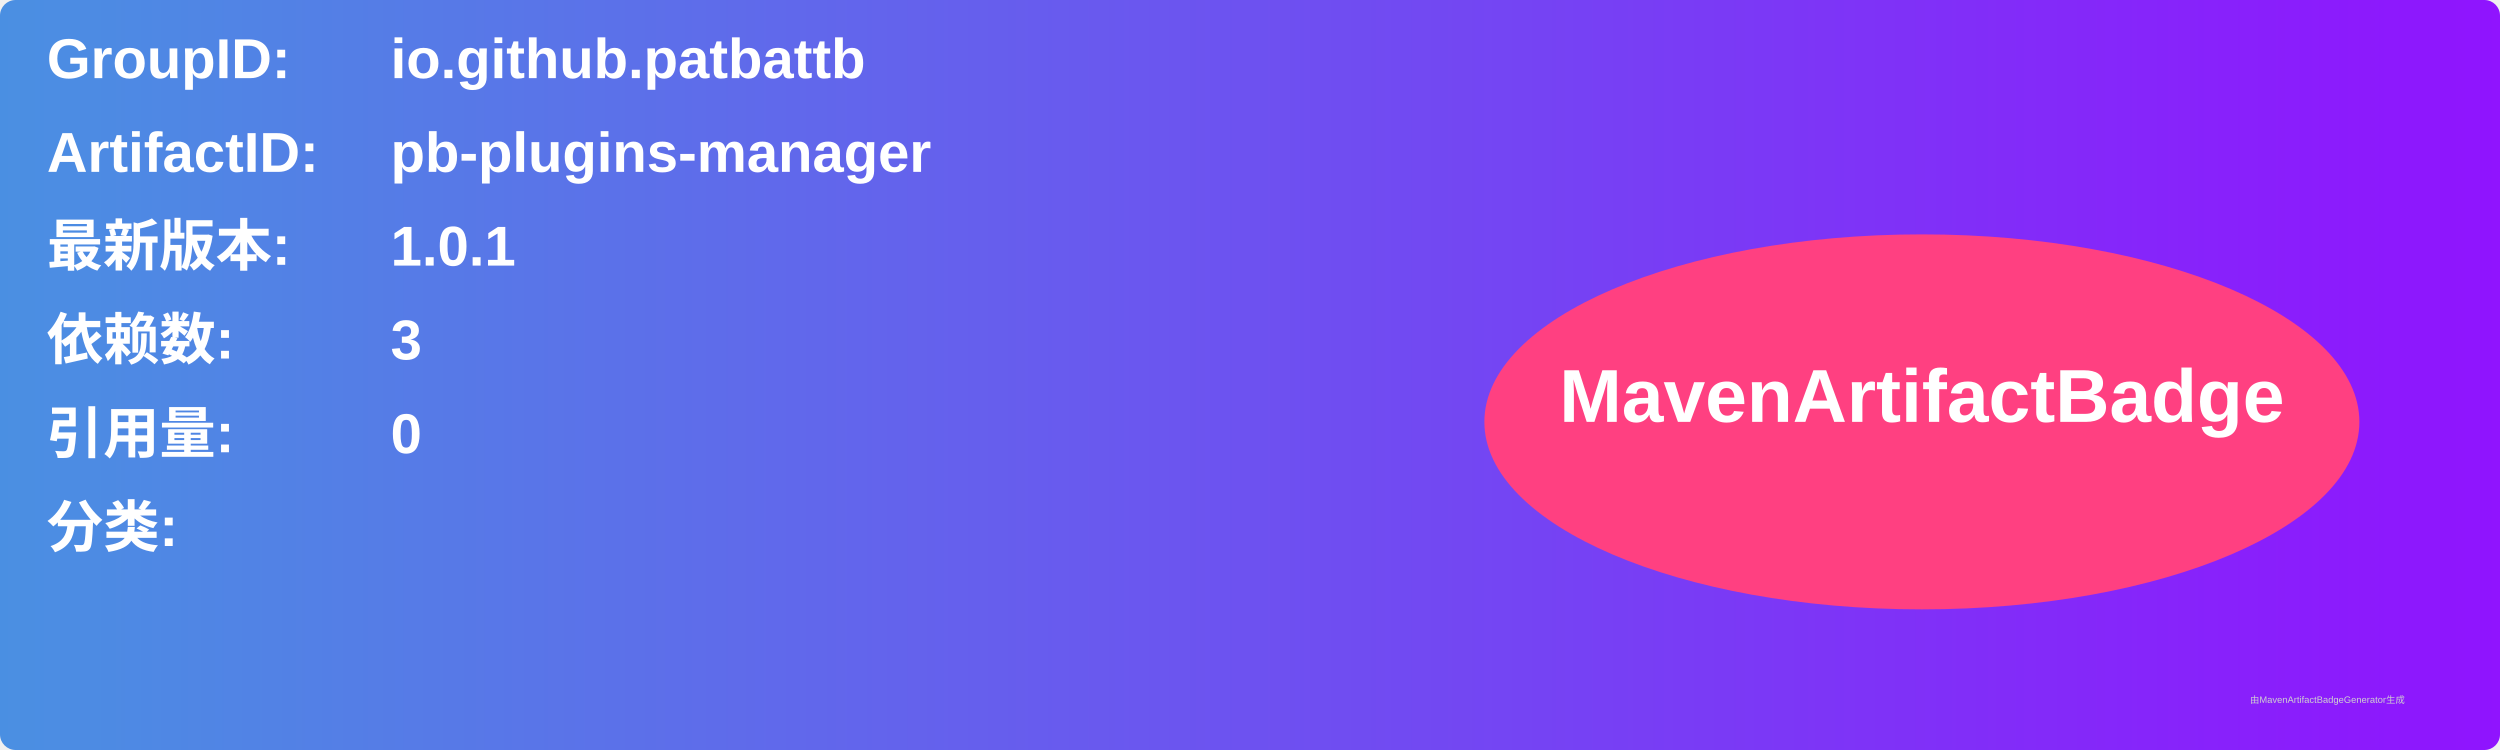
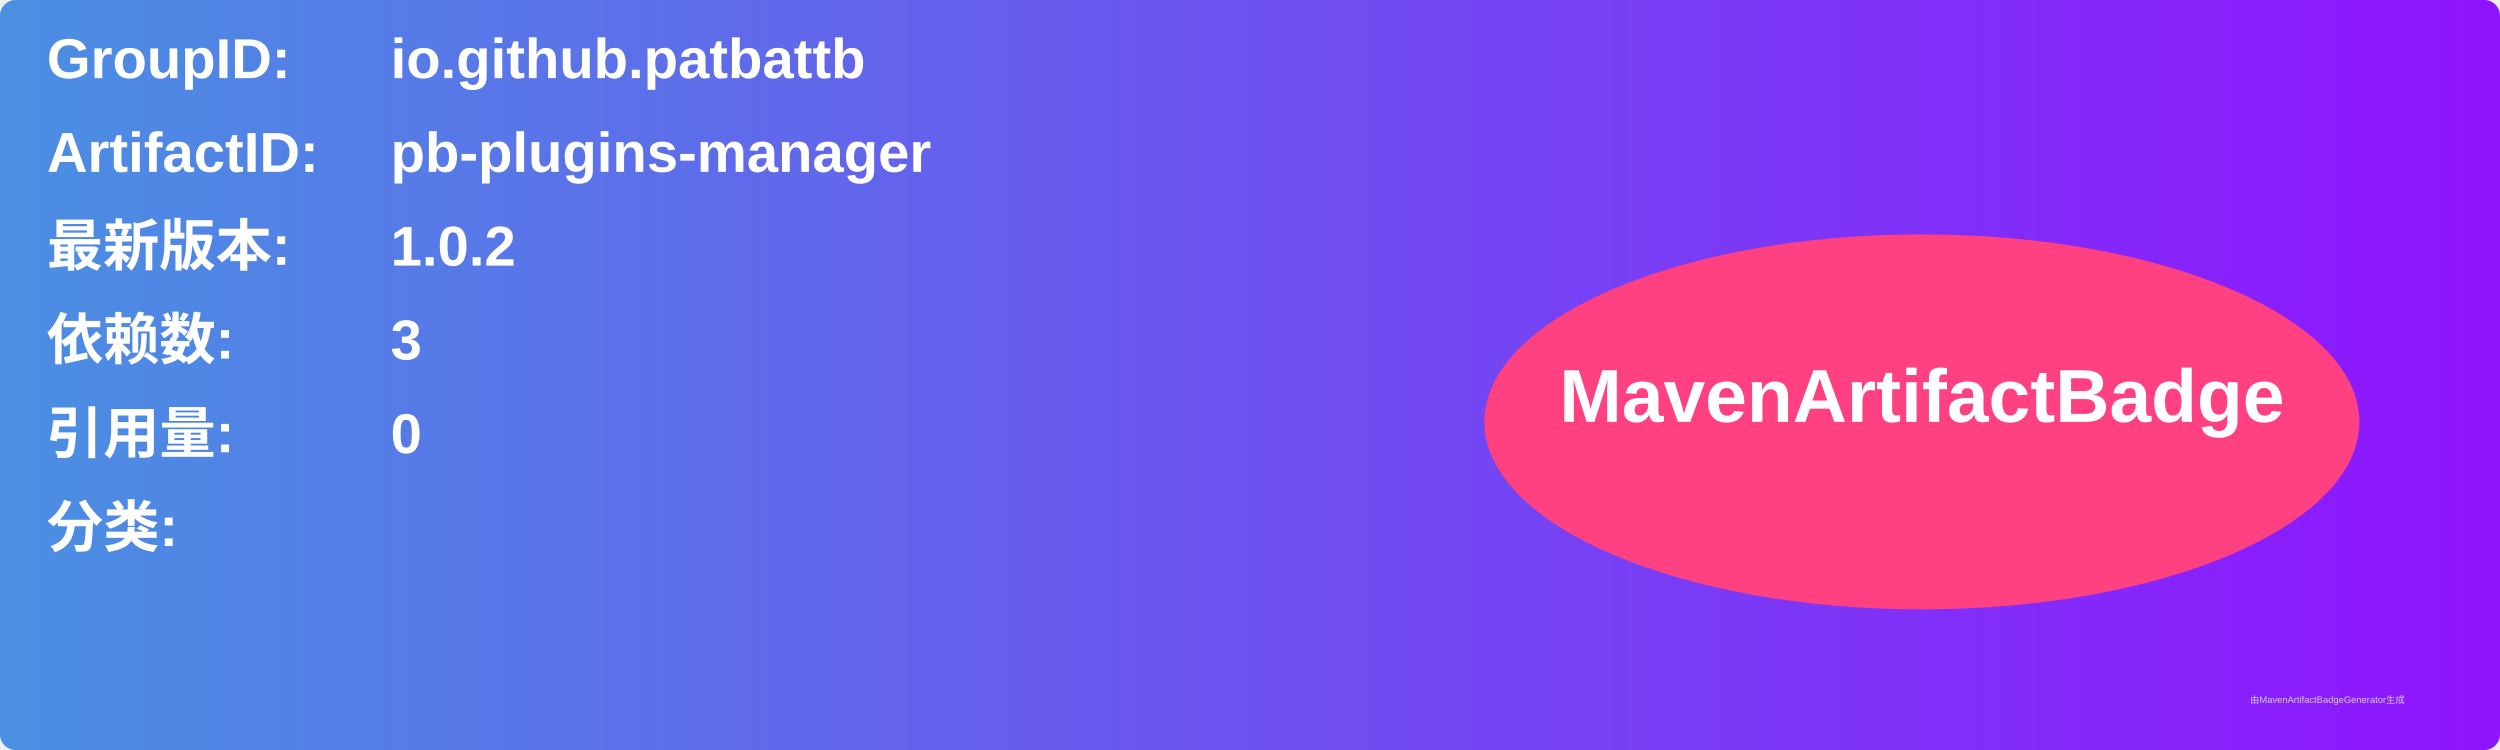
<svg xmlns="http://www.w3.org/2000/svg" width="800" height="240" viewBox="0 0 800 240">
  <linearGradient id="grad" x1="0%" y1="0%" x2="100%" y2="0%">
    <stop offset="0%" stop-color="#4a90e2" />
    <stop offset="100%" stop-color="#9013fe" />
  </linearGradient>
  <rect width="100%" height="100%" rx="5" ry="5" fill="url(#grad)" />
  <g transform="translate(15, 15)">
    <text x="0" y="10" font-family="Arial" font-size="18" fill="white" font-weight="bold" width="260">GroupID:</text>
    <text x="110" y="10" font-family="Arial" font-size="18" fill="white" font-weight="bold" width="460">io.github.patbattb</text>
    <text x="0" y="40" font-family="Arial" font-size="18" fill="white" font-weight="bold" width="260">ArtifactID:</text>
    <text x="110" y="40" font-family="Arial" font-size="18" fill="white" font-weight="bold" width="460">pb-plugins-manager</text>
    <text x="0" y="70" font-family="Arial" font-size="18" fill="white" font-weight="bold">最新版本:</text>
    <text x="110" y="70" font-family="Arial" font-size="18" fill="white" font-weight="bold">
-       <tspan font-weight="bold">1.0.1</tspan>
+       <tspan font-weight="bold">1.0.2</tspan>
    </text>
    <text x="0" y="100" font-family="Arial" font-size="18" fill="white" font-weight="bold">依赖数: </text>
    <text x="110" y="100" font-family="Arial" font-size="18" fill="white">
      <tspan font-weight="bold">3</tspan>
    </text>
    <text x="0" y="130" font-family="Arial" font-size="18" fill="white" font-weight="bold">引用量: </text>
    <text x="110" y="130" font-family="Arial" font-size="18" fill="white">
      <tspan font-weight="bold">0</tspan>
    </text>
    <text x="0" y="160" font-family="Arial" font-size="18" fill="white" font-weight="bold">分类:</text>
    <text x="10" y="190" font-family="Arial" font-size="10" fill="white">
      <tspan font-weight="bold" />
    </text>
    <ellipse cx="600" cy="120" rx="140" ry="60" fill="#ff4081" />
    <text x="600" y="120" text-anchor="middle" font-family="Arial" font-size="24" fill="white" font-weight="bold">MavenArtifactBadge</text>
  </g>
  <text x="720" y="225" font-family="Arial" font-size="3" fill="#d0d0d0">由MavenArtifactBadgeGenerator生成</text>
</svg>
